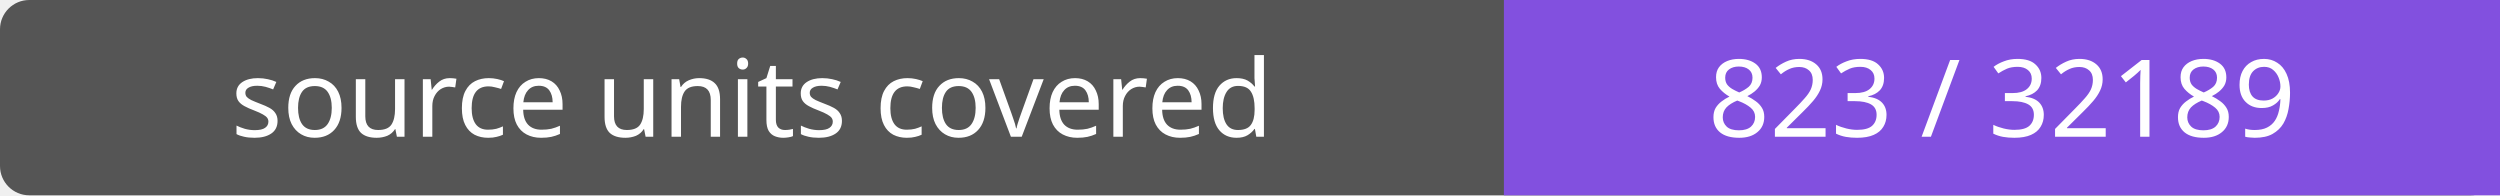
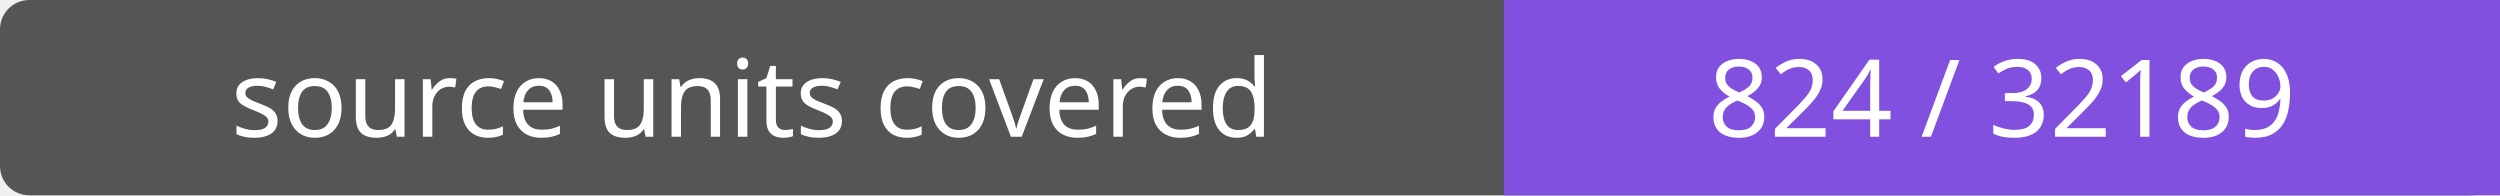
- <svg xmlns="http://www.w3.org/2000/svg" width="256" height="20" role="img" aria-label="source units covered: 823 / 32189">
+ <svg xmlns="http://www.w3.org/2000/svg" width="256" height="20" role="img" aria-label="source units covered: 824 / 32189">
  <rect width="256" height="20" rx="3" fill="#555" />
  <path fill="#8250df" d="M154 0h102v20H154z" />
  <g fill="#fff" text-anchor="middle" font-family="Verdana,sans-serif" font-size="11">
    <text x="77.0" y="14">source units covered</text>
-     <text x="205.0" y="14">823 / 32189</text>
+     <text x="205.0" y="14">824 / 32189</text>
  </g>
</svg>
